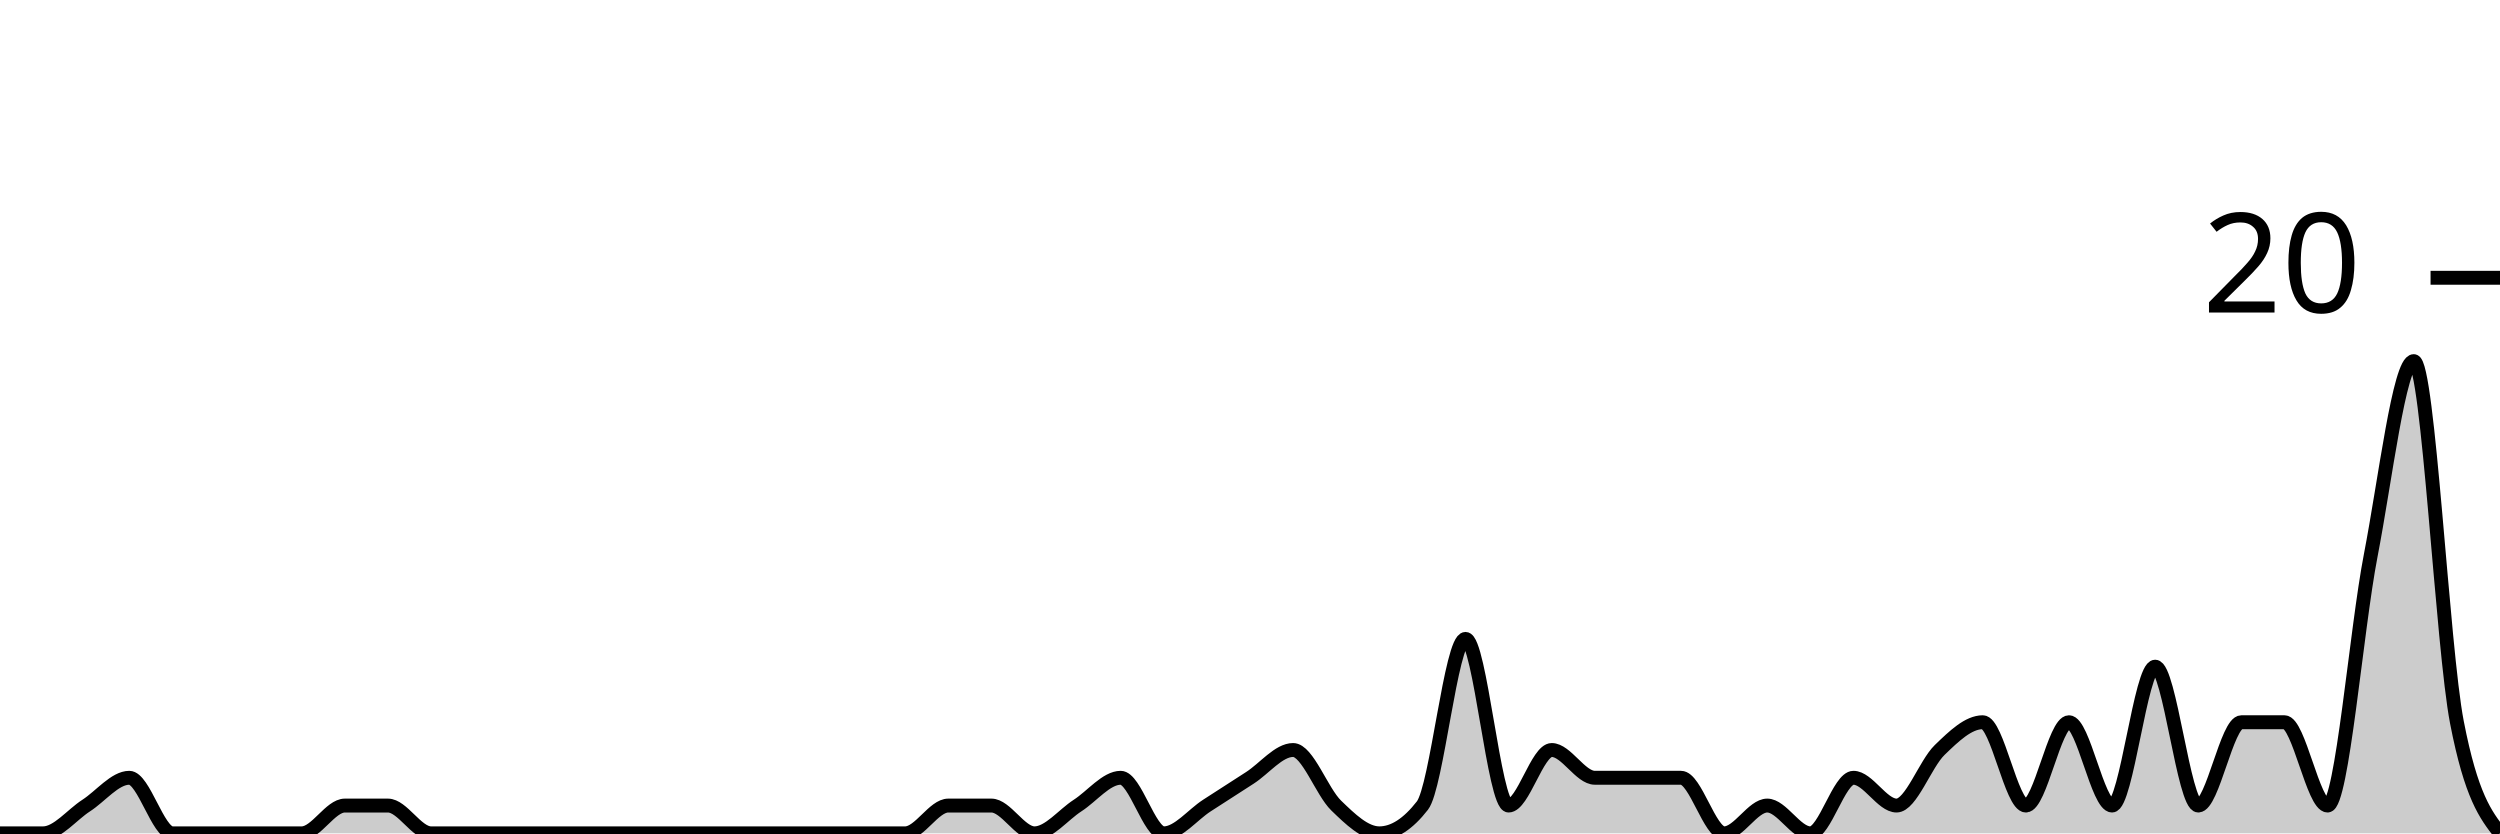
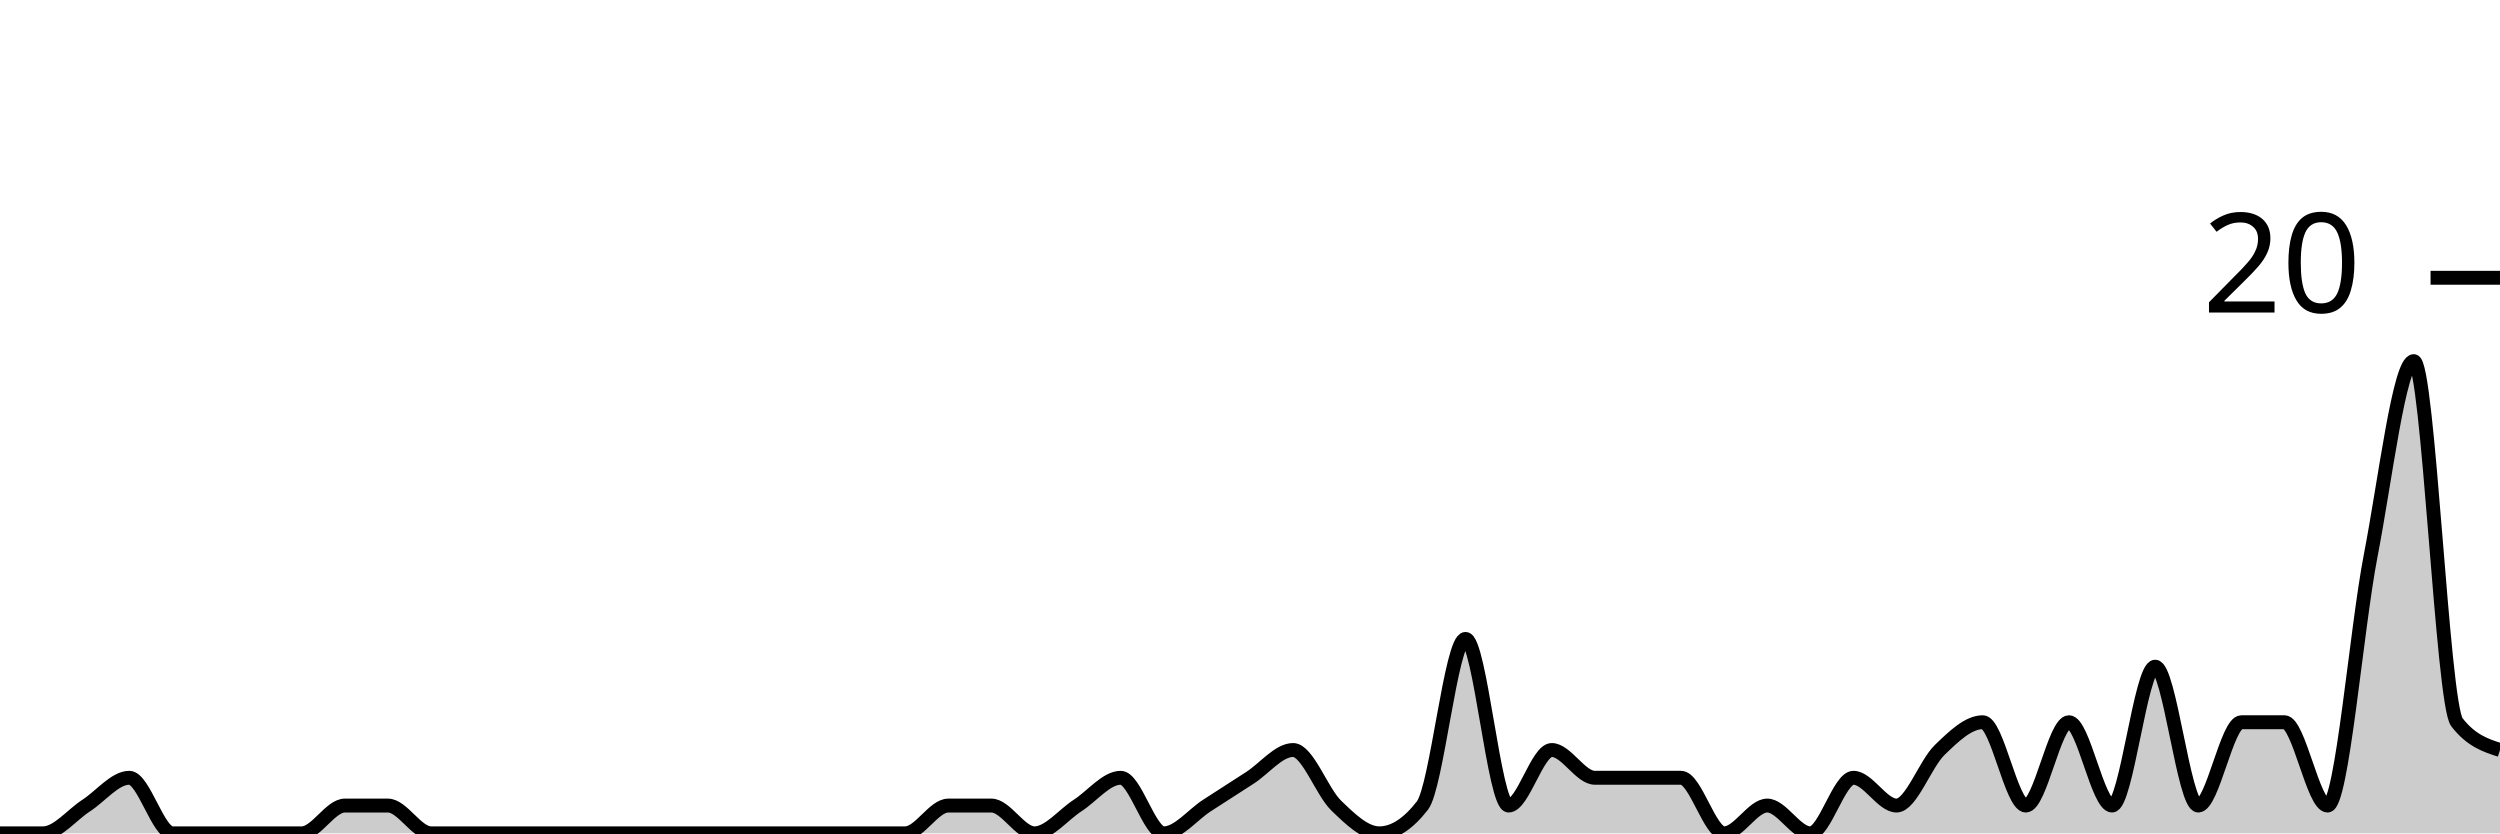
<svg xmlns="http://www.w3.org/2000/svg" viewBox="0 0 180 60">
  <g transform="translate(0,20)">
-     <path class="area" fill="rgba(0, 0, 0, 0.2)" d="M0,40C1.034,40,2.069,40,3.103,40C4.138,40,5.172,38.667,6.207,38C7.241,37.333,8.276,36,9.31,36C10.345,36,11.379,40,12.414,40C13.448,40,14.483,40,15.517,40C16.552,40,17.586,40,18.621,40C19.655,40,20.69,40,21.724,40C22.759,40,23.793,38,24.828,38C25.862,38,26.897,38,27.931,38C28.966,38,30,40,31.034,40C32.069,40,33.103,40,34.138,40C35.172,40,36.207,40,37.241,40C38.276,40,39.31,40,40.345,40C41.379,40,42.414,40,43.448,40C44.483,40,45.517,40,46.552,40C47.586,40,48.621,40,49.655,40C50.69,40,51.724,40,52.759,40C53.793,40,54.828,40,55.862,40C56.897,40,57.931,40,58.966,40C60,40,61.034,40,62.069,40C63.103,40,64.138,40,65.172,40C66.207,40,67.241,38,68.276,38C69.31,38,70.345,38,71.379,38C72.414,38,73.448,40,74.483,40C75.517,40,76.552,38.667,77.586,38C78.621,37.333,79.655,36,80.69,36C81.724,36,82.759,40,83.793,40C84.828,40,85.862,38.667,86.897,38C87.931,37.333,88.966,36.667,90,36C91.034,35.333,92.069,34,93.103,34C94.138,34,95.172,37,96.207,38C97.241,39,98.276,40,99.31,40C100.345,40,101.379,39.333,102.414,38C103.448,36.667,104.483,26,105.517,26C106.552,26,107.586,38,108.621,38C109.655,38,110.69,34,111.724,34C112.759,34,113.793,36,114.828,36C115.862,36,116.897,36,117.931,36C118.966,36,120,36,121.034,36C122.069,36,123.103,40,124.138,40C125.172,40,126.207,38,127.241,38C128.276,38,129.31,40,130.345,40C131.379,40,132.414,36,133.448,36C134.483,36,135.517,38,136.552,38C137.586,38,138.621,35,139.655,34C140.69,33,141.724,32,142.759,32C143.793,32,144.828,38,145.862,38C146.897,38,147.931,32,148.966,32C150,32,151.034,38,152.069,38C153.103,38,154.138,28,155.172,28C156.207,28,157.241,38,158.276,38C159.31,38,160.345,32,161.379,32C162.414,32,163.448,32,164.483,32C165.517,32,166.552,38,167.586,38C168.621,38,169.655,25.333,170.69,20C171.724,14.667,172.759,6,173.793,6C174.828,6,175.862,26.667,176.897,32C177.931,37.333,178.966,38.667,180,40L180,40C178.966,40,177.931,40,176.897,40C175.862,40,174.828,40,173.793,40C172.759,40,171.724,40,170.69,40C169.655,40,168.621,40,167.586,40C166.552,40,165.517,40,164.483,40C163.448,40,162.414,40,161.379,40C160.345,40,159.31,40,158.276,40C157.241,40,156.207,40,155.172,40C154.138,40,153.103,40,152.069,40C151.034,40,150,40,148.966,40C147.931,40,146.897,40,145.862,40C144.828,40,143.793,40,142.759,40C141.724,40,140.69,40,139.655,40C138.621,40,137.586,40,136.552,40C135.517,40,134.483,40,133.448,40C132.414,40,131.379,40,130.345,40C129.31,40,128.276,40,127.241,40C126.207,40,125.172,40,124.138,40C123.103,40,122.069,40,121.034,40C120,40,118.966,40,117.931,40C116.897,40,115.862,40,114.828,40C113.793,40,112.759,40,111.724,40C110.69,40,109.655,40,108.621,40C107.586,40,106.552,40,105.517,40C104.483,40,103.448,40,102.414,40C101.379,40,100.345,40,99.31,40C98.276,40,97.241,40,96.207,40C95.172,40,94.138,40,93.103,40C92.069,40,91.034,40,90,40C88.966,40,87.931,40,86.897,40C85.862,40,84.828,40,83.793,40C82.759,40,81.724,40,80.69,40C79.655,40,78.621,40,77.586,40C76.552,40,75.517,40,74.483,40C73.448,40,72.414,40,71.379,40C70.345,40,69.31,40,68.276,40C67.241,40,66.207,40,65.172,40C64.138,40,63.103,40,62.069,40C61.034,40,60,40,58.966,40C57.931,40,56.897,40,55.862,40C54.828,40,53.793,40,52.759,40C51.724,40,50.69,40,49.655,40C48.621,40,47.586,40,46.552,40C45.517,40,44.483,40,43.448,40C42.414,40,41.379,40,40.345,40C39.31,40,38.276,40,37.241,40C36.207,40,35.172,40,34.138,40C33.103,40,32.069,40,31.034,40C30,40,28.966,40,27.931,40C26.897,40,25.862,40,24.828,40C23.793,40,22.759,40,21.724,40C20.69,40,19.655,40,18.621,40C17.586,40,16.552,40,15.517,40C14.483,40,13.448,40,12.414,40C11.379,40,10.345,40,9.31,40C8.276,40,7.241,40,6.207,40C5.172,40,4.138,40,3.103,40C2.069,40,1.034,40,0,40Z" />
-     <path class="line" stroke="black" fill="none" d="M0,40C1.034,40,2.069,40,3.103,40C4.138,40,5.172,38.667,6.207,38C7.241,37.333,8.276,36,9.31,36C10.345,36,11.379,40,12.414,40C13.448,40,14.483,40,15.517,40C16.552,40,17.586,40,18.621,40C19.655,40,20.69,40,21.724,40C22.759,40,23.793,38,24.828,38C25.862,38,26.897,38,27.931,38C28.966,38,30,40,31.034,40C32.069,40,33.103,40,34.138,40C35.172,40,36.207,40,37.241,40C38.276,40,39.31,40,40.345,40C41.379,40,42.414,40,43.448,40C44.483,40,45.517,40,46.552,40C47.586,40,48.621,40,49.655,40C50.69,40,51.724,40,52.759,40C53.793,40,54.828,40,55.862,40C56.897,40,57.931,40,58.966,40C60,40,61.034,40,62.069,40C63.103,40,64.138,40,65.172,40C66.207,40,67.241,38,68.276,38C69.31,38,70.345,38,71.379,38C72.414,38,73.448,40,74.483,40C75.517,40,76.552,38.667,77.586,38C78.621,37.333,79.655,36,80.69,36C81.724,36,82.759,40,83.793,40C84.828,40,85.862,38.667,86.897,38C87.931,37.333,88.966,36.667,90,36C91.034,35.333,92.069,34,93.103,34C94.138,34,95.172,37,96.207,38C97.241,39,98.276,40,99.31,40C100.345,40,101.379,39.333,102.414,38C103.448,36.667,104.483,26,105.517,26C106.552,26,107.586,38,108.621,38C109.655,38,110.69,34,111.724,34C112.759,34,113.793,36,114.828,36C115.862,36,116.897,36,117.931,36C118.966,36,120,36,121.034,36C122.069,36,123.103,40,124.138,40C125.172,40,126.207,38,127.241,38C128.276,38,129.31,40,130.345,40C131.379,40,132.414,36,133.448,36C134.483,36,135.517,38,136.552,38C137.586,38,138.621,35,139.655,34C140.69,33,141.724,32,142.759,32C143.793,32,144.828,38,145.862,38C146.897,38,147.931,32,148.966,32C150,32,151.034,38,152.069,38C153.103,38,154.138,28,155.172,28C156.207,28,157.241,38,158.276,38C159.31,38,160.345,32,161.379,32C162.414,32,163.448,32,164.483,32C165.517,32,166.552,38,167.586,38C168.621,38,169.655,25.333,170.69,20C171.724,14.667,172.759,6,173.793,6C174.828,6,175.862,26.667,176.897,32C177.931,37.333,178.966,38.667,180,40" />
+     <path class="area" fill="rgba(0, 0, 0, 0.2)" d="M0,40C1.034,40,2.069,40,3.103,40C4.138,40,5.172,38.667,6.207,38C7.241,37.333,8.276,36,9.31,36C10.345,36,11.379,40,12.414,40C13.448,40,14.483,40,15.517,40C16.552,40,17.586,40,18.621,40C19.655,40,20.69,40,21.724,40C22.759,40,23.793,38,24.828,38C25.862,38,26.897,38,27.931,38C28.966,38,30,40,31.034,40C32.069,40,33.103,40,34.138,40C35.172,40,36.207,40,37.241,40C38.276,40,39.31,40,40.345,40C41.379,40,42.414,40,43.448,40C44.483,40,45.517,40,46.552,40C47.586,40,48.621,40,49.655,40C50.69,40,51.724,40,52.759,40C53.793,40,54.828,40,55.862,40C56.897,40,57.931,40,58.966,40C60,40,61.034,40,62.069,40C63.103,40,64.138,40,65.172,40C66.207,40,67.241,38,68.276,38C69.31,38,70.345,38,71.379,38C72.414,38,73.448,40,74.483,40C75.517,40,76.552,38.667,77.586,38C78.621,37.333,79.655,36,80.69,36C81.724,36,82.759,40,83.793,40C84.828,40,85.862,38.667,86.897,38C87.931,37.333,88.966,36.667,90,36C91.034,35.333,92.069,34,93.103,34C94.138,34,95.172,37,96.207,38C97.241,39,98.276,40,99.31,40C100.345,40,101.379,39.333,102.414,38C103.448,36.667,104.483,26,105.517,26C106.552,26,107.586,38,108.621,38C109.655,38,110.69,34,111.724,34C112.759,34,113.793,36,114.828,36C115.862,36,116.897,36,117.931,36C118.966,36,120,36,121.034,36C122.069,36,123.103,40,124.138,40C125.172,40,126.207,38,127.241,38C128.276,38,129.31,40,130.345,40C131.379,40,132.414,36,133.448,36C134.483,36,135.517,38,136.552,38C137.586,38,138.621,35,139.655,34C140.69,33,141.724,32,142.759,32C143.793,32,144.828,38,145.862,38C146.897,38,147.931,32,148.966,32C150,32,151.034,38,152.069,38C153.103,38,154.138,28,155.172,28C156.207,28,157.241,38,158.276,38C159.31,38,160.345,32,161.379,32C162.414,32,163.448,32,164.483,32C165.517,32,166.552,38,167.586,38C168.621,38,169.655,25.333,170.69,20C171.724,14.667,172.759,6,173.793,6C174.828,6,175.862,30.667,176.897,32C177.931,33.333,178.966,33.667,180,34L180,40C178.966,40,177.931,40,176.897,40C175.862,40,174.828,40,173.793,40C172.759,40,171.724,40,170.69,40C169.655,40,168.621,40,167.586,40C166.552,40,165.517,40,164.483,40C163.448,40,162.414,40,161.379,40C160.345,40,159.31,40,158.276,40C157.241,40,156.207,40,155.172,40C154.138,40,153.103,40,152.069,40C151.034,40,150,40,148.966,40C147.931,40,146.897,40,145.862,40C144.828,40,143.793,40,142.759,40C141.724,40,140.69,40,139.655,40C138.621,40,137.586,40,136.552,40C135.517,40,134.483,40,133.448,40C132.414,40,131.379,40,130.345,40C129.31,40,128.276,40,127.241,40C126.207,40,125.172,40,124.138,40C123.103,40,122.069,40,121.034,40C120,40,118.966,40,117.931,40C116.897,40,115.862,40,114.828,40C113.793,40,112.759,40,111.724,40C110.69,40,109.655,40,108.621,40C107.586,40,106.552,40,105.517,40C104.483,40,103.448,40,102.414,40C101.379,40,100.345,40,99.31,40C98.276,40,97.241,40,96.207,40C95.172,40,94.138,40,93.103,40C92.069,40,91.034,40,90,40C88.966,40,87.931,40,86.897,40C85.862,40,84.828,40,83.793,40C82.759,40,81.724,40,80.69,40C79.655,40,78.621,40,77.586,40C76.552,40,75.517,40,74.483,40C73.448,40,72.414,40,71.379,40C70.345,40,69.31,40,68.276,40C67.241,40,66.207,40,65.172,40C64.138,40,63.103,40,62.069,40C61.034,40,60,40,58.966,40C57.931,40,56.897,40,55.862,40C54.828,40,53.793,40,52.759,40C51.724,40,50.69,40,49.655,40C48.621,40,47.586,40,46.552,40C45.517,40,44.483,40,43.448,40C42.414,40,41.379,40,40.345,40C39.31,40,38.276,40,37.241,40C36.207,40,35.172,40,34.138,40C33.103,40,32.069,40,31.034,40C30,40,28.966,40,27.931,40C26.897,40,25.862,40,24.828,40C23.793,40,22.759,40,21.724,40C20.69,40,19.655,40,18.621,40C17.586,40,16.552,40,15.517,40C14.483,40,13.448,40,12.414,40C11.379,40,10.345,40,9.31,40C8.276,40,7.241,40,6.207,40C5.172,40,4.138,40,3.103,40C2.069,40,1.034,40,0,40Z" />
+     <path class="line" stroke="black" fill="none" d="M0,40C1.034,40,2.069,40,3.103,40C4.138,40,5.172,38.667,6.207,38C7.241,37.333,8.276,36,9.31,36C10.345,36,11.379,40,12.414,40C13.448,40,14.483,40,15.517,40C16.552,40,17.586,40,18.621,40C19.655,40,20.69,40,21.724,40C22.759,40,23.793,38,24.828,38C25.862,38,26.897,38,27.931,38C28.966,38,30,40,31.034,40C32.069,40,33.103,40,34.138,40C35.172,40,36.207,40,37.241,40C38.276,40,39.31,40,40.345,40C41.379,40,42.414,40,43.448,40C44.483,40,45.517,40,46.552,40C47.586,40,48.621,40,49.655,40C50.69,40,51.724,40,52.759,40C53.793,40,54.828,40,55.862,40C56.897,40,57.931,40,58.966,40C60,40,61.034,40,62.069,40C63.103,40,64.138,40,65.172,40C66.207,40,67.241,38,68.276,38C69.31,38,70.345,38,71.379,38C72.414,38,73.448,40,74.483,40C75.517,40,76.552,38.667,77.586,38C78.621,37.333,79.655,36,80.69,36C81.724,36,82.759,40,83.793,40C84.828,40,85.862,38.667,86.897,38C87.931,37.333,88.966,36.667,90,36C91.034,35.333,92.069,34,93.103,34C94.138,34,95.172,37,96.207,38C97.241,39,98.276,40,99.31,40C100.345,40,101.379,39.333,102.414,38C103.448,36.667,104.483,26,105.517,26C106.552,26,107.586,38,108.621,38C109.655,38,110.69,34,111.724,34C112.759,34,113.793,36,114.828,36C115.862,36,116.897,36,117.931,36C118.966,36,120,36,121.034,36C122.069,36,123.103,40,124.138,40C125.172,40,126.207,38,127.241,38C128.276,38,129.31,40,130.345,40C131.379,40,132.414,36,133.448,36C134.483,36,135.517,38,136.552,38C137.586,38,138.621,35,139.655,34C140.69,33,141.724,32,142.759,32C143.793,32,144.828,38,145.862,38C146.897,38,147.931,32,148.966,32C150,32,151.034,38,152.069,38C153.103,38,154.138,28,155.172,28C156.207,28,157.241,38,158.276,38C159.31,38,160.345,32,161.379,32C162.414,32,163.448,32,164.483,32C165.517,32,166.552,38,167.586,38C168.621,38,169.655,25.333,170.69,20C171.724,14.667,172.759,6,173.793,6C174.828,6,175.862,30.667,176.897,32C177.931,33.333,178.966,33.667,180,34" />
    <path class="axis-ceiling" stroke-width="1" stroke="black" fill="none" d="M175,0L180,0" />
    <text class="axis-ceiling-label" font-family="sans-serif" text-anchor="end" font-size="10px" x="170" y="2.5">20</text>
  </g>
</svg>
